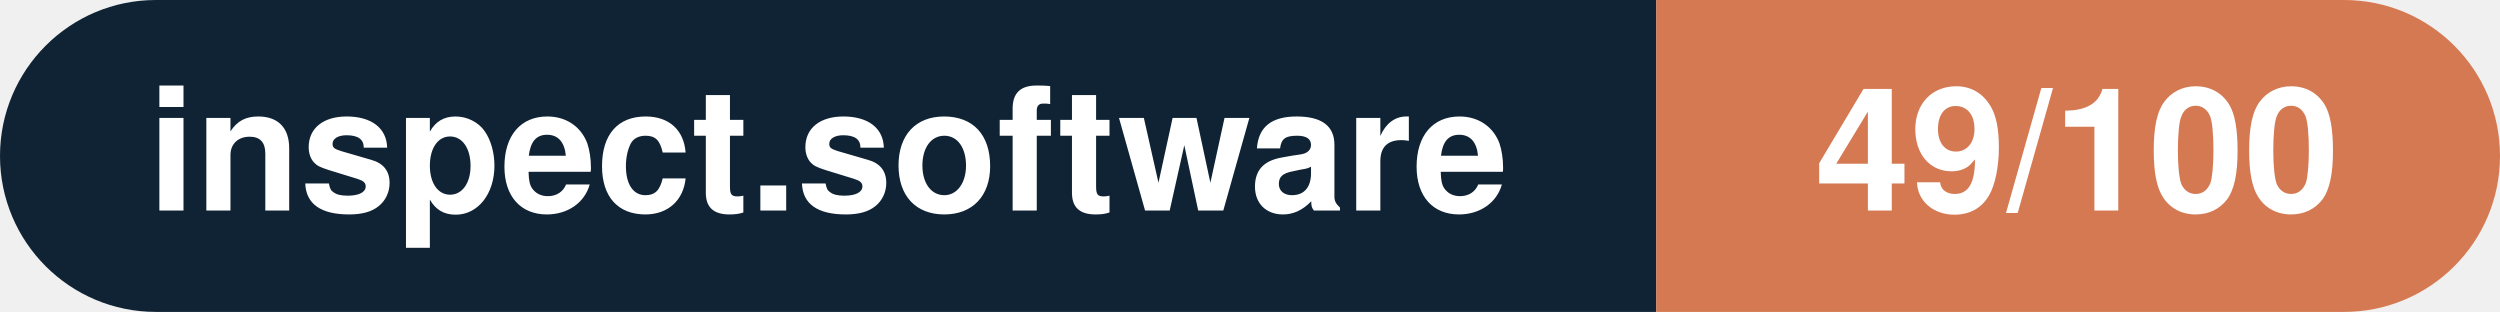
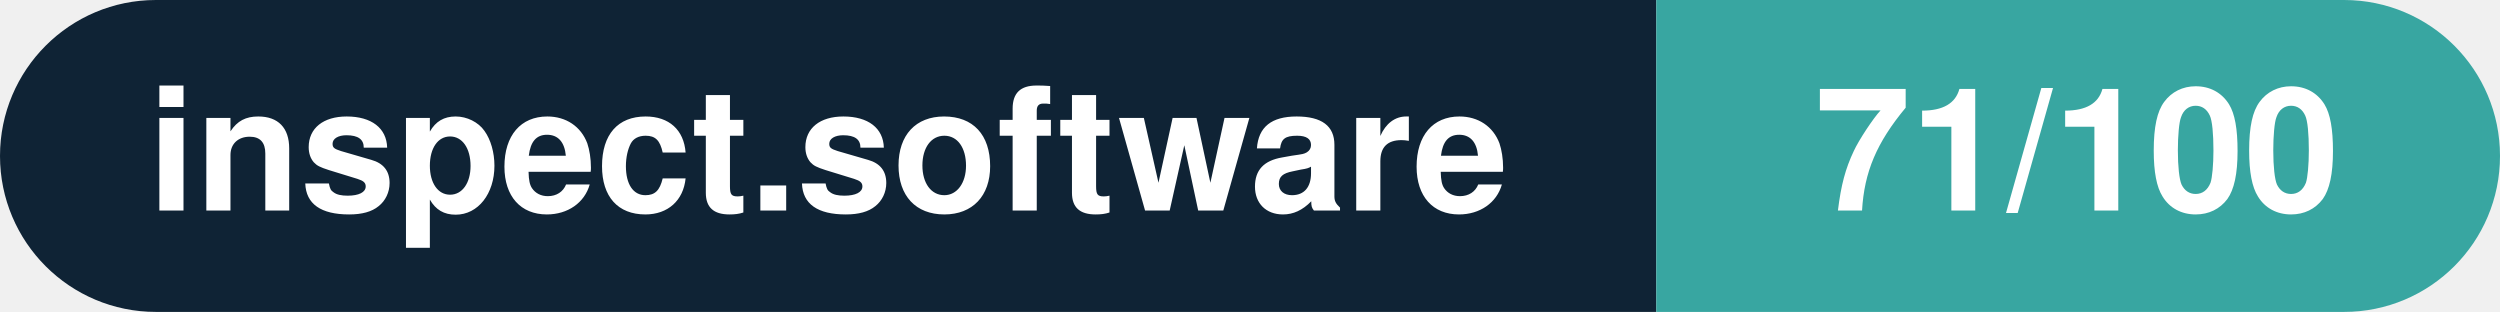
- <svg xmlns="http://www.w3.org/2000/svg" width="160.3" height="20" viewBox="0 0 160.3 20" role="img" aria-label="inspect.software: 49/100">
+ <svg xmlns="http://www.w3.org/2000/svg" width="160.3" height="20" viewBox="0 0 160.3 20" role="img" aria-label="inspect.software: 71/100">
  <clipPath id="rnd">
    <rect width="160.3" height="20" rx="10.0" fill="#fff" />
  </clipPath>
  <g clip-path="url(#rnd)">
    <rect width="106.2" height="20" fill="#0f2335" />
-     <rect x="106.2" width="54.1" height="20" fill="#d57953" />
+     <rect x="106.2" width="54.1" height="20" fill="#38a6a1" />
  </g>
  <g fill="#fff" text-anchor="middle" font-family="Helvetica Neue,Helvetica,Arial,sans-serif" font-size="11">
    <text x="53.1" y="13.5" font-weight="600">inspect.software</text>
-     <text x="133.2" y="13.5" font-weight="700">49/100</text>
+     <text x="133.2" y="13.5" font-weight="700">71/100</text>
  </g>
</svg>
